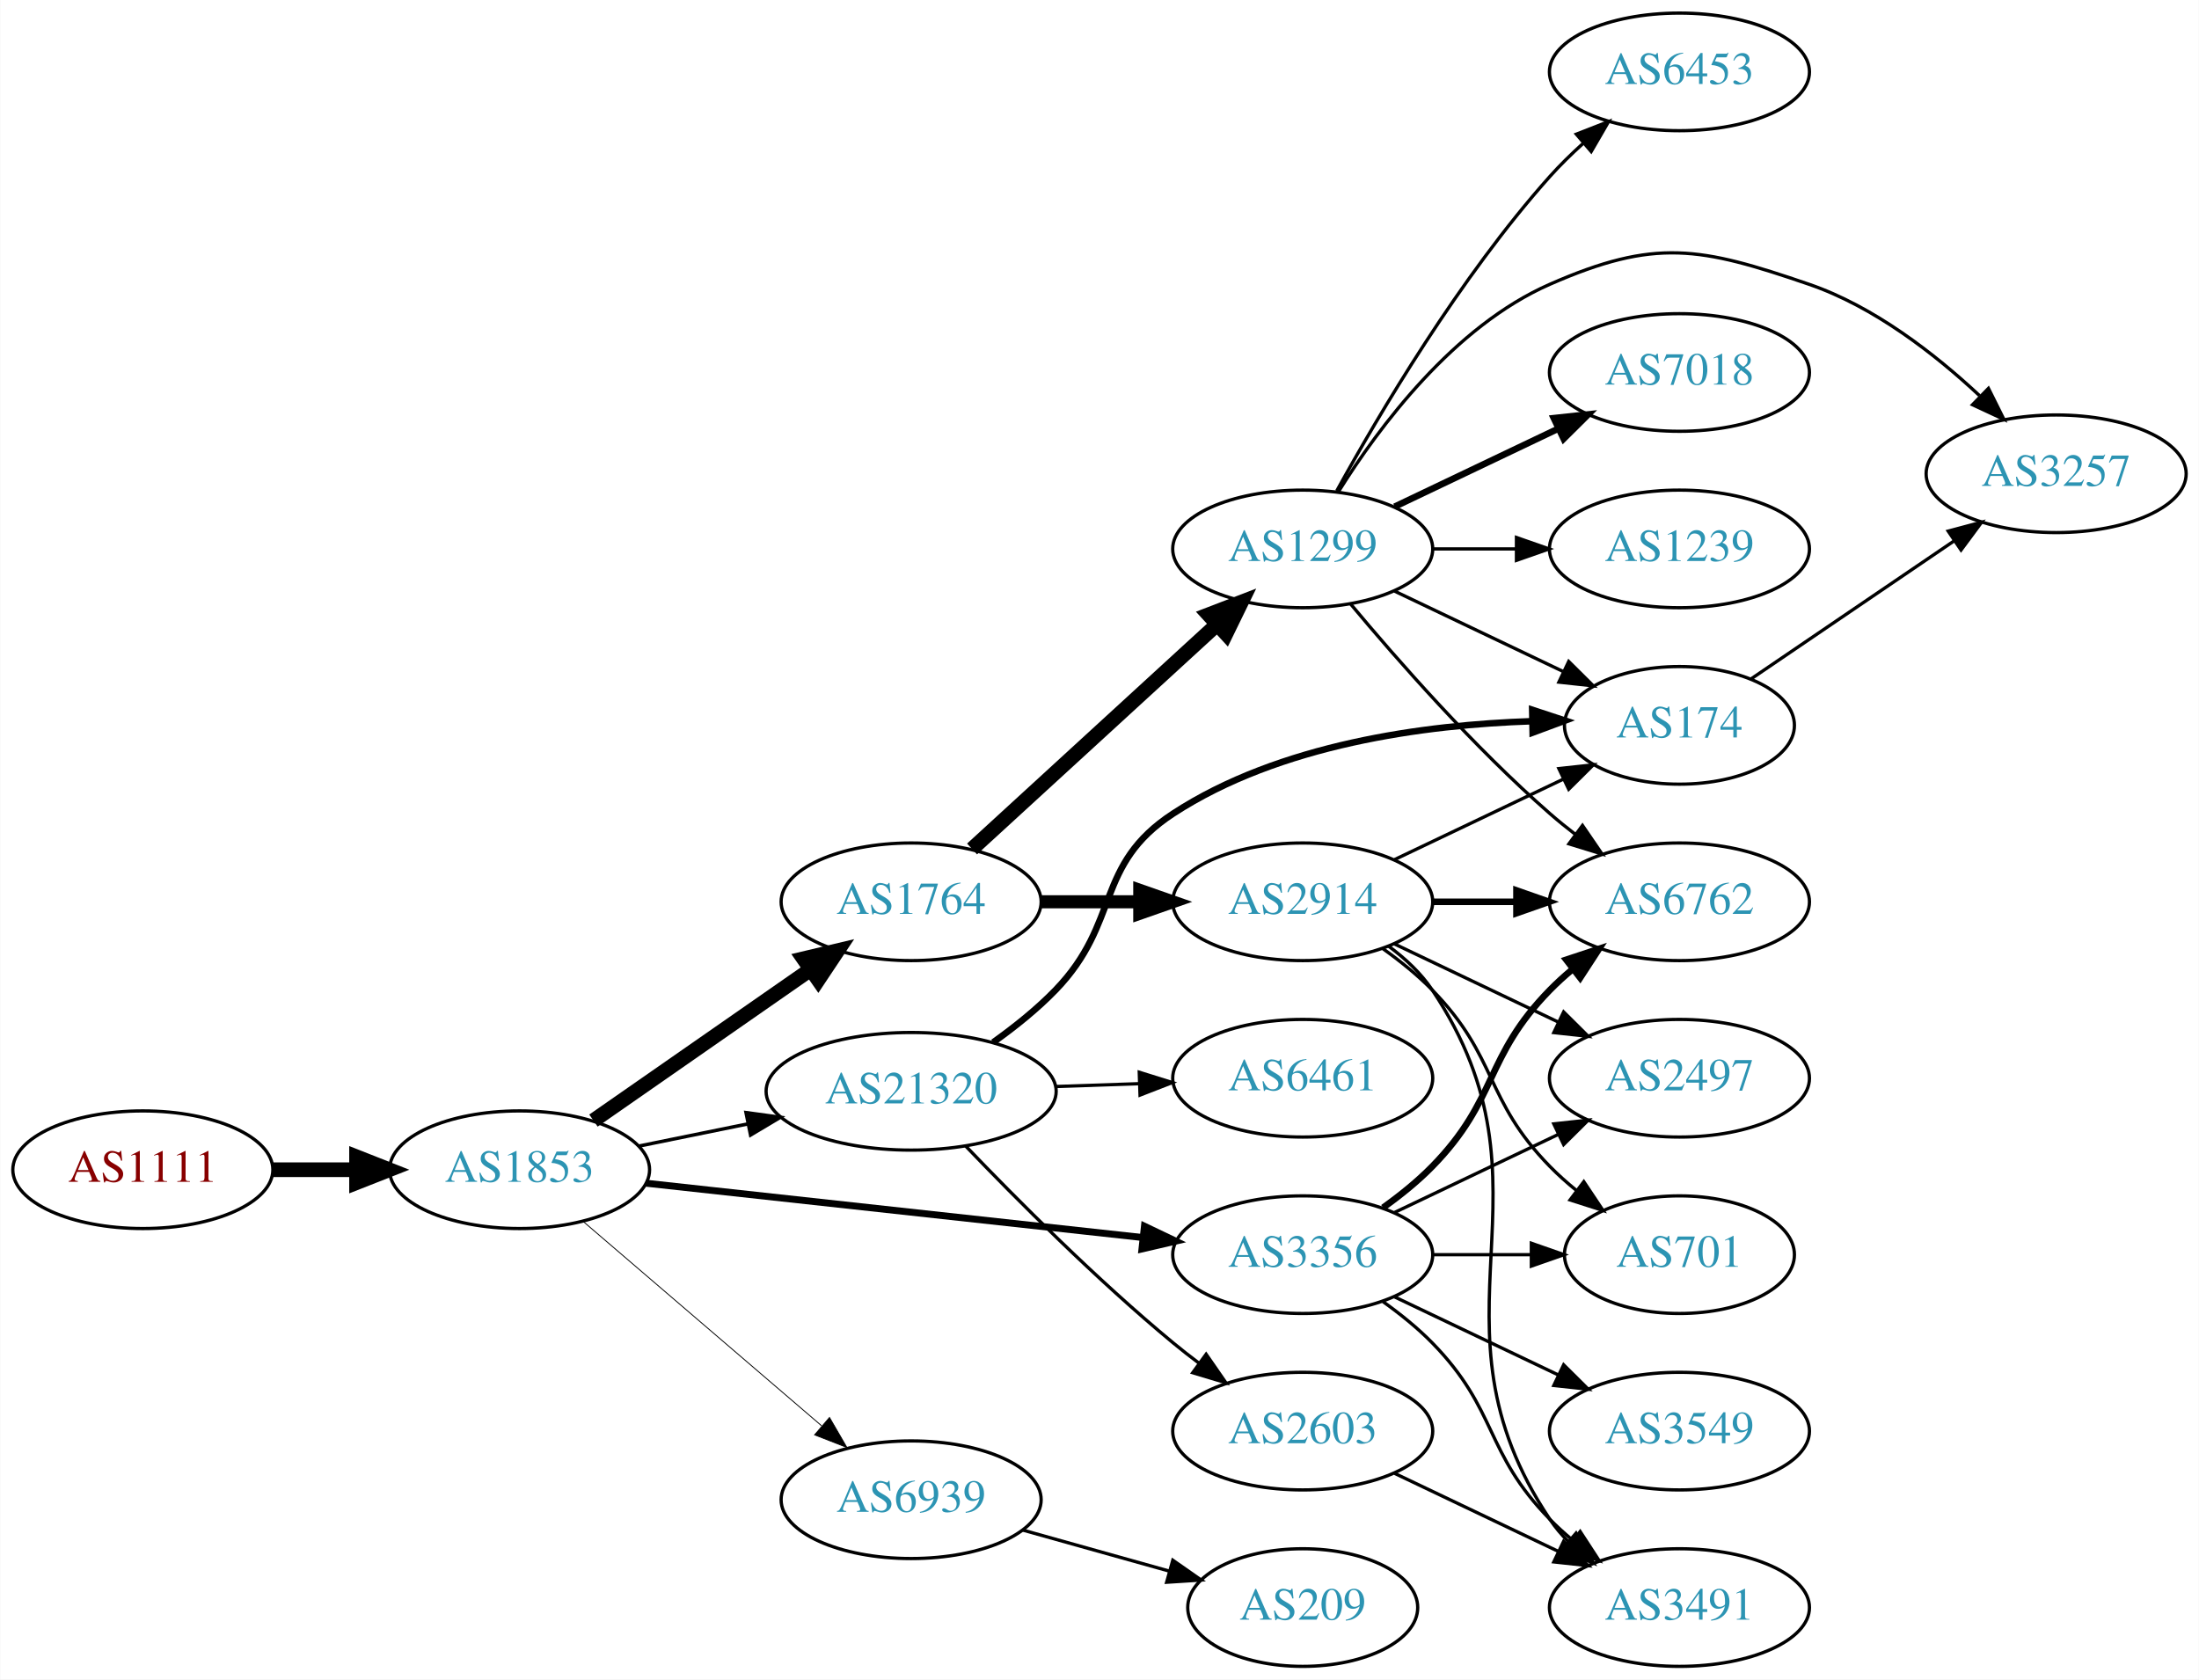
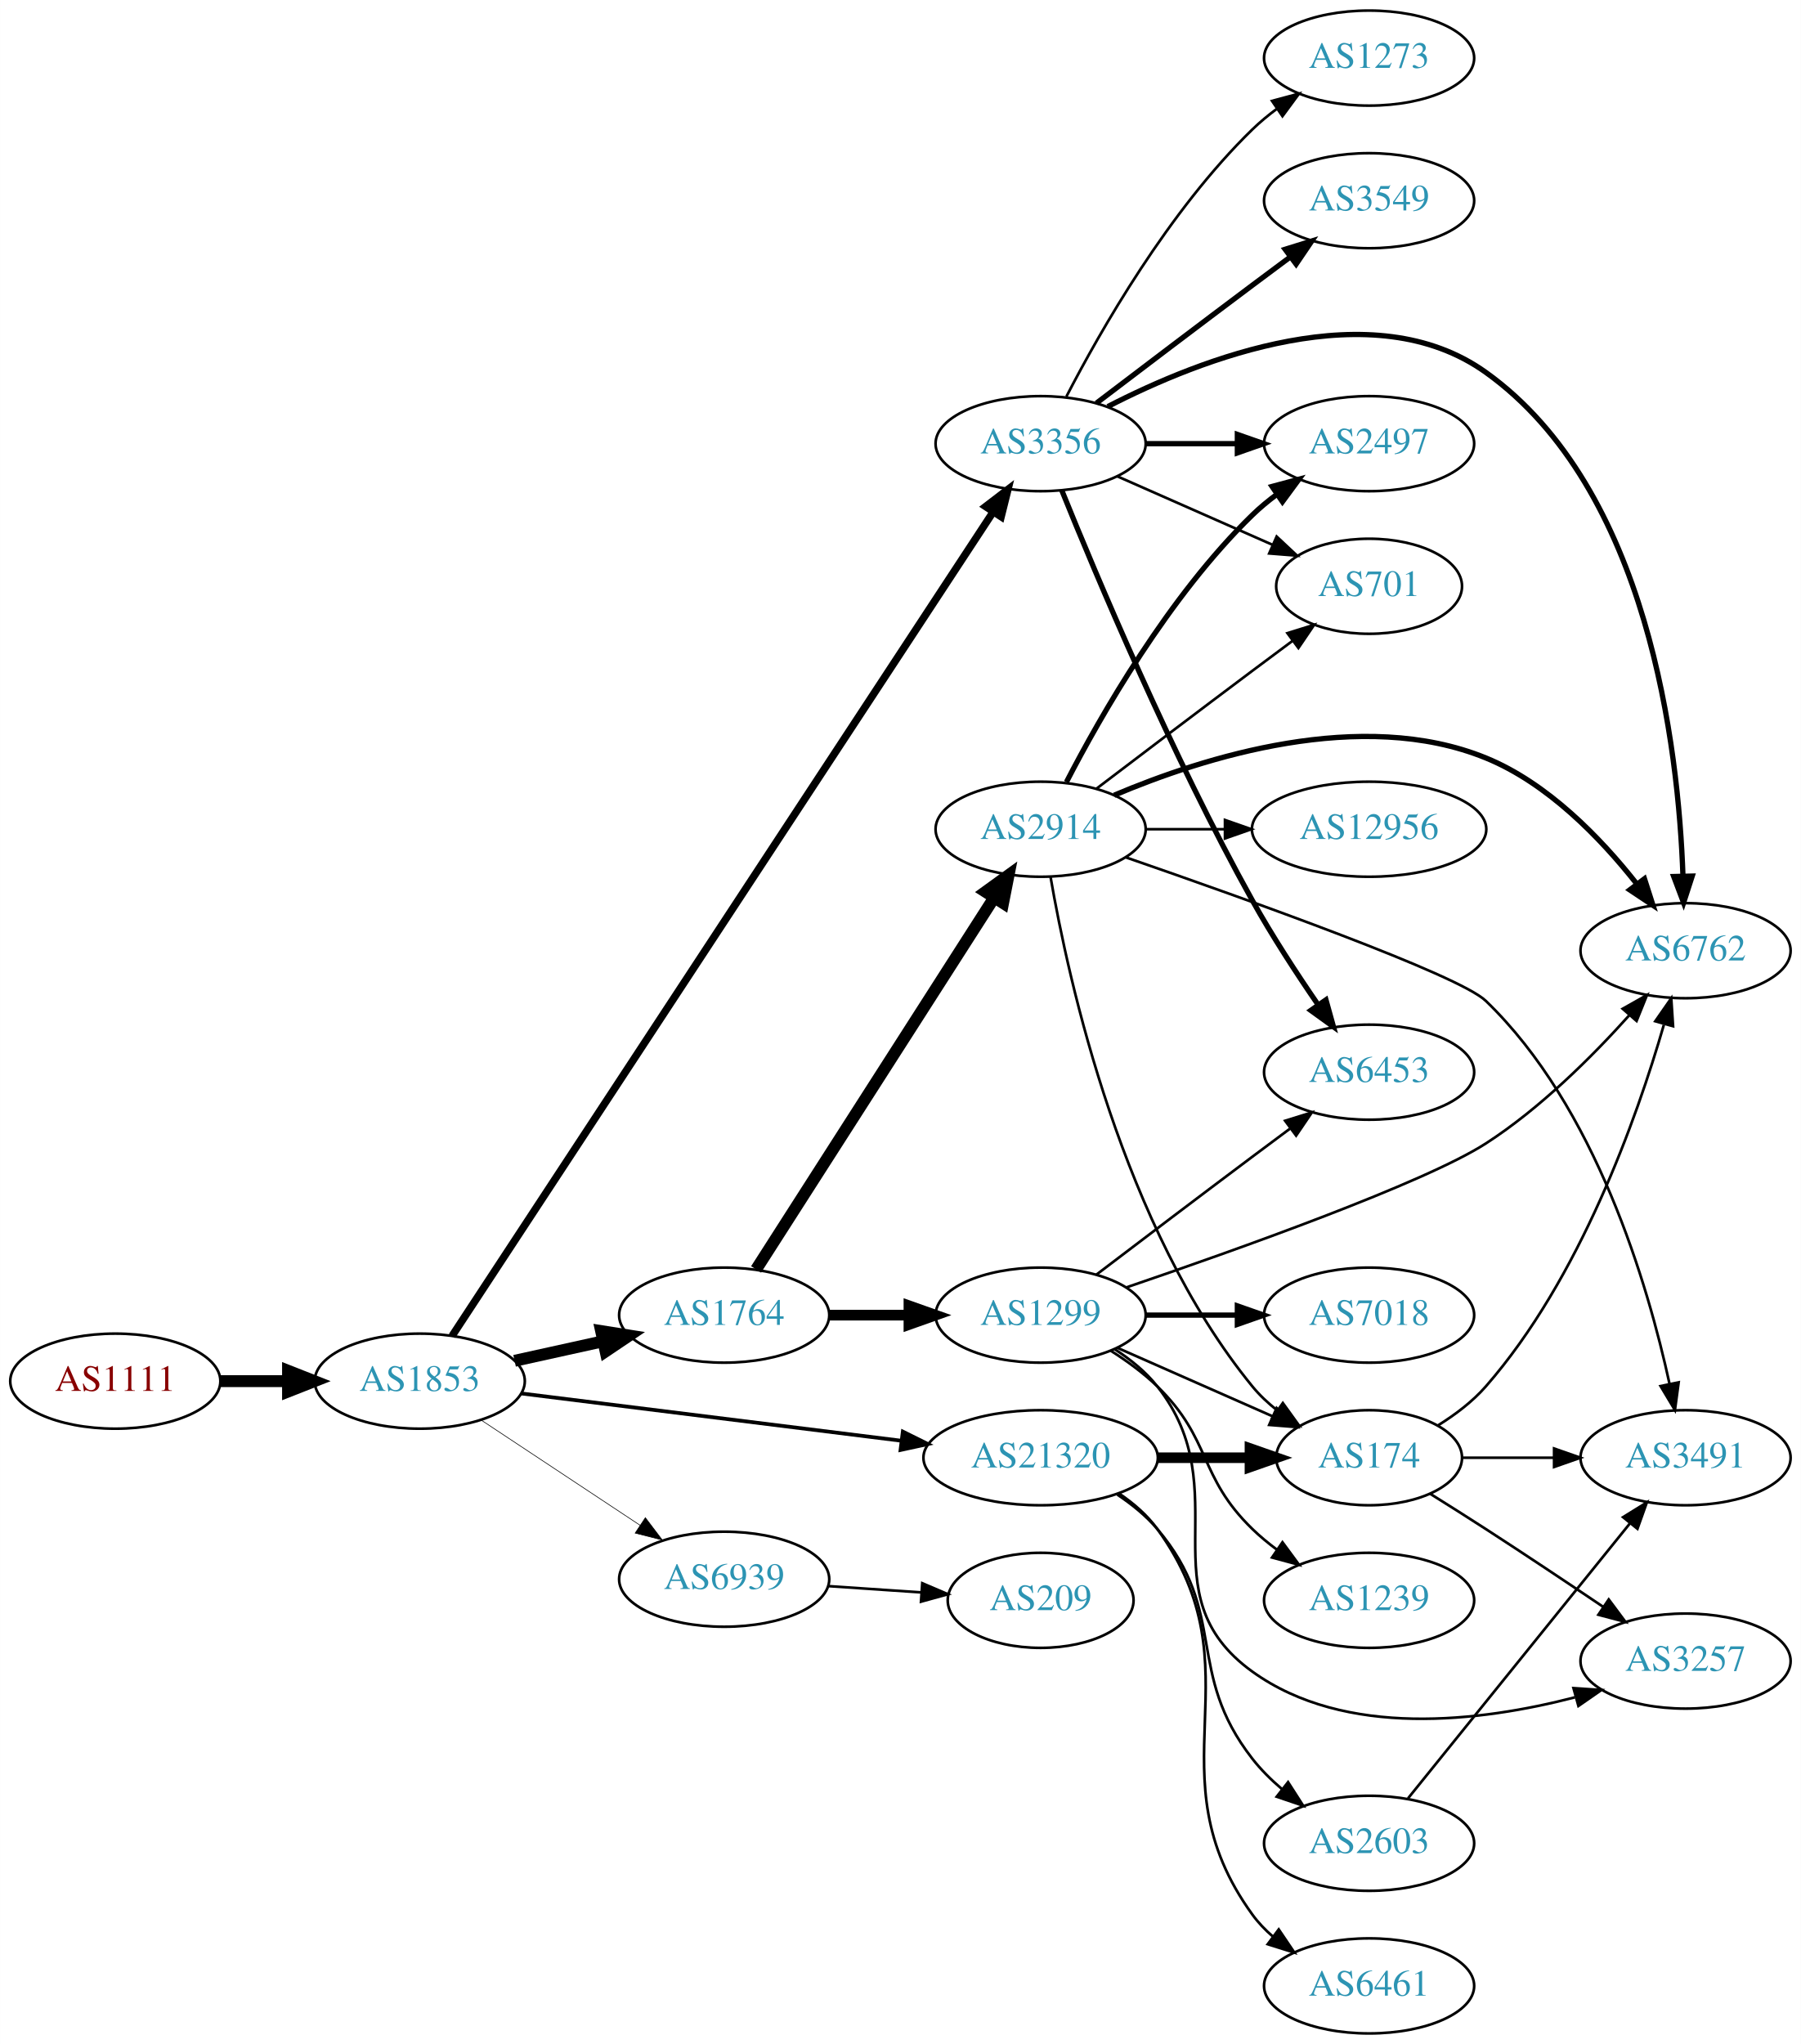
- <svg xmlns="http://www.w3.org/2000/svg" xmlns:xlink="http://www.w3.org/1999/xlink" width="673pt" height="514pt" viewBox="0.00 0.00 672.86 514.00">
-   <g id="graph0" class="graph" transform="scale(1 1) rotate(0) translate(4 510)">
-     <polygon fill="white" stroke="none" points="-4,4 -4,-510 668.857,-510 668.857,4 -4,4" />
+ <svg xmlns="http://www.w3.org/2000/svg" xmlns:xlink="http://www.w3.org/1999/xlink" width="682pt" height="774pt" viewBox="0.00 0.00 681.96 774.00">
+   <g id="graph0" class="graph" transform="scale(1 1) rotate(0) translate(4 770)">
+     <polygon fill="white" stroke="none" points="-4,4 -4,-770 677.956,-770 677.956,4 -4,4" />
    <g id="node1" class="node">
      <g id="a_node1">
        <a xlink:href="/asn/1111" xlink:title="AS1111 ~ University of Klagenfurt [AT]">
-           <ellipse fill="#ffffff" stroke="black" cx="39.647" cy="-152" rx="39.794" ry="18" />
-           <text text-anchor="middle" x="39.647" y="-148.3" font-family="Times,serif" font-size="14.00" fill="#880000">AS1111</text>
+           <ellipse fill="#ffffff" stroke="black" cx="39.647" cy="-247" rx="39.794" ry="18" />
+           <text text-anchor="middle" x="39.647" y="-243.3" font-family="Times,serif" font-size="14.00" fill="#880000">AS1111</text>
        </a>
      </g>
    </g>
    <g id="node2" class="node">
      <g id="a_node2">
        <a xlink:href="/asn/1853" xlink:title="AS1853 ~ ACOnet Backbone [AT]">
-           <ellipse fill="#ffffff" stroke="black" cx="154.939" cy="-152" rx="39.794" ry="18" />
-           <text text-anchor="middle" x="154.939" y="-148.3" font-family="Times,serif" font-size="14.00" fill="#2c94b3">AS1853</text>
+           <ellipse fill="#ffffff" stroke="black" cx="154.939" cy="-247" rx="39.794" ry="18" />
+           <text text-anchor="middle" x="154.939" y="-243.3" font-family="Times,serif" font-size="14.00" fill="#2c94b3">AS1853</text>
        </a>
      </g>
    </g>
    <g id="edge1" class="edge">
-       <path fill="none" stroke="black" stroke-width="4.5" d="M79.319,-152C87.522,-152 96.286,-152 104.818,-152" />
-       <polygon fill="black" stroke="black" stroke-width="4.5" points="105.057,-155.938 115.057,-152 105.057,-148.063 105.057,-155.938" />
+       <path fill="none" stroke="black" stroke-width="4.5" d="M79.319,-247C87.522,-247 96.286,-247 104.818,-247" />
+       <polygon fill="black" stroke="black" stroke-width="4.5" points="105.057,-250.938 115.057,-247 105.057,-243.063 105.057,-250.938" />
    </g>
    <g id="node3" class="node">
      <g id="a_node3">
-         <a xlink:href="/asn/1764" xlink:title="AS1764 ~ NEXTLAYER-AS [AT]">
-           <ellipse fill="#ffffff" stroke="black" cx="274.782" cy="-234" rx="39.794" ry="18" />
-           <text text-anchor="middle" x="274.782" y="-230.3" font-family="Times,serif" font-size="14.00" fill="#2c94b3">AS1764</text>
+         <a xlink:href="/asn/3356" xlink:title="AS3356 ~ Level 3 Parent, LLC [US]">
+           <ellipse fill="#ffffff" stroke="black" cx="390.075" cy="-602" rx="39.794" ry="18" />
+           <text text-anchor="middle" x="390.075" y="-598.3" font-family="Times,serif" font-size="14.00" fill="#2c94b3">AS3356</text>
        </a>
      </g>
    </g>
    <g id="edge2" class="edge">
-       <path fill="none" stroke="black" stroke-width="4.5" d="M177.554,-167.04C196.158,-179.986 223.193,-198.798 243.874,-213.189" />
-       <polygon fill="black" stroke="black" stroke-width="4.5" points="241.848,-216.576 252.305,-219.055 246.346,-210.112 241.848,-216.576" />
+       <path fill="none" stroke="black" stroke-width="2.842" d="M167.184,-264.122C204.876,-321.517 326.909,-507.339 372.067,-576.102" />
+       <polygon fill="black" stroke="black" stroke-width="2.842" points="369.255,-578.196 377.67,-584.634 375.106,-574.354 369.255,-578.196" />
    </g>
    <g id="node4" class="node">
      <g id="a_node4">
        <a xlink:href="/asn/21320" xlink:title="AS21320 ~ GEANT Vereniging [EU]">
-           <ellipse fill="#ffffff" stroke="black" cx="274.782" cy="-176" rx="44.393" ry="18" />
-           <text text-anchor="middle" x="274.782" y="-172.3" font-family="Times,serif" font-size="14.00" fill="#2c94b3">AS21320</text>
+           <ellipse fill="#ffffff" stroke="black" cx="390.075" cy="-218" rx="44.393" ry="18" />
+           <text text-anchor="middle" x="390.075" y="-214.3" font-family="Times,serif" font-size="14.00" fill="#2c94b3">AS21320</text>
        </a>
      </g>
    </g>
    <g id="edge3" class="edge">
-       <path fill="none" stroke="black" stroke-width="1.059" d="M191.296,-159.201C201.781,-161.336 213.458,-163.714 224.65,-165.994" />
-       <polygon fill="black" stroke="black" stroke-width="1.059" points="224.247,-169.483 234.744,-168.049 225.644,-162.624 224.247,-169.483" />
+       <path fill="none" stroke="black" stroke-width="1.421" d="M193.397,-242.341C232.363,-237.494 293.659,-229.869 337.257,-224.446" />
+       <polygon fill="black" stroke="black" stroke-width="1.421" points="337.889,-227.894 347.38,-223.186 337.025,-220.948 337.889,-227.894" />
    </g>
    <g id="node5" class="node">
      <g id="a_node5">
-         <a xlink:href="/asn/3356" xlink:title="AS3356 ~ Level 3 Parent, LLC [US]">
-           <ellipse fill="#ffffff" stroke="black" cx="394.625" cy="-126" rx="39.794" ry="18" />
-           <text text-anchor="middle" x="394.625" y="-122.3" font-family="Times,serif" font-size="14.00" fill="#2c94b3">AS3356</text>
+         <a xlink:href="/asn/1764" xlink:title="AS1764 ~ NEXTLAYER-AS [AT]">
+           <ellipse fill="#ffffff" stroke="black" cx="270.232" cy="-272" rx="39.794" ry="18" />
+           <text text-anchor="middle" x="270.232" y="-268.3" font-family="Times,serif" font-size="14.00" fill="#2c94b3">AS1764</text>
        </a>
      </g>
    </g>
    <g id="edge4" class="edge">
-       <path fill="none" stroke="black" stroke-width="2.118" d="M193.601,-147.88C234.77,-143.377 300.834,-136.15 345.675,-131.245" />
-       <polygon fill="black" stroke="black" stroke-width="2.118" points="346.186,-134.71 355.746,-130.143 345.425,-127.752 346.186,-134.71" />
+       <path fill="none" stroke="black" stroke-width="4.5" d="M190.856,-254.705C201.408,-257.033 213.147,-259.624 224.26,-262.076" />
+       <polygon fill="black" stroke="black" stroke-width="4.5" points="223.623,-265.968 234.237,-264.278 225.32,-258.278 223.623,-265.968" />
    </g>
    <g id="node6" class="node">
      <g id="a_node6">
        <a xlink:href="/asn/6939" xlink:title="AS6939 ~ Hurricane Electric LLC [US]">
-           <ellipse fill="#ffffff" stroke="black" cx="274.782" cy="-51" rx="39.794" ry="18" />
-           <text text-anchor="middle" x="274.782" y="-47.3" font-family="Times,serif" font-size="14.00" fill="#2c94b3">AS6939</text>
+           <ellipse fill="#ffffff" stroke="black" cx="270.232" cy="-172" rx="39.794" ry="18" />
+           <text text-anchor="middle" x="270.232" y="-168.3" font-family="Times,serif" font-size="14.00" fill="#2c94b3">AS6939</text>
        </a>
      </g>
    </g>
    <g id="edge5" class="edge">
-       <path fill="none" stroke="black" stroke-width="0.265" d="M174.352,-136.219C193.954,-119.418 225.149,-92.682 247.368,-73.639" />
-       <polygon fill="black" stroke="black" stroke-width="0.265" points="249.794,-76.169 255.11,-67.004 245.239,-70.854 249.794,-76.169" />
+       <path fill="none" stroke="black" stroke-width="0.237" d="M178.052,-232.361C195.252,-220.975 219.32,-205.042 238.41,-192.405" />
+       <polygon fill="black" stroke="black" stroke-width="0.237" points="240.382,-195.297 246.788,-186.858 236.518,-189.46 240.382,-195.297" />
+     </g>
+     <g id="node13" class="node">
+       <g id="a_node13">
+         <a xlink:href="/asn/6762" xlink:title="AS6762 ~ TELECOM ITALIA SPARKLE S.p.A. [IT]">
+           <ellipse fill="#ffffff" stroke="black" cx="634.31" cy="-410" rx="39.794" ry="18" />
+           <text text-anchor="middle" x="634.31" y="-406.3" font-family="Times,serif" font-size="14.00" fill="#2c94b3">AS6762</text>
+         </a>
+       </g>
+     </g>
+     <g id="edge20" class="edge">
+       <path fill="none" stroke="black" stroke-width="2" d="M415.502,-616.04C450.56,-634.125 515.645,-659.786 558.663,-629 620.312,-584.881 631.633,-486.79 633.326,-438.282" />
+       <polygon fill="black" stroke="black" stroke-width="2" points="636.828,-438.251 633.563,-428.172 629.83,-438.087 636.828,-438.251" />
+     </g>
+     <g id="node16" class="node">
+       <g id="a_node16">
+         <a xlink:href="/asn/6453" xlink:title="AS6453 ~ TATA COMMUNICATIONS (AMERICA) INC [US]">
+           <ellipse fill="#ffffff" stroke="black" cx="514.467" cy="-364" rx="39.794" ry="18" />
+           <text text-anchor="middle" x="514.467" y="-360.3" font-family="Times,serif" font-size="14.00" fill="#2c94b3">AS6453</text>
+         </a>
+       </g>
+     </g>
+     <g id="edge18" class="edge">
+       <path fill="none" stroke="black" stroke-width="2" d="M398.066,-584.367C410.907,-552.572 439.746,-483.838 470.271,-429 477.728,-415.604 487.032,-401.35 495.094,-389.615" />
+       <polygon fill="black" stroke="black" stroke-width="2" points="498.121,-391.394 500.965,-381.188 492.377,-387.392 498.121,-391.394" />
+     </g>
+     <g id="node17" class="node">
+       <g id="a_node17">
+         <a xlink:href="/asn/3549" xlink:title="AS3549 ~ Level 3 Parent, LLC [US]">
+           <ellipse fill="#ffffff" stroke="black" cx="514.467" cy="-694" rx="39.794" ry="18" />
+           <text text-anchor="middle" x="514.467" y="-690.3" font-family="Times,serif" font-size="14.00" fill="#2c94b3">AS3549</text>
+         </a>
+       </g>
+     </g>
+     <g id="edge17" class="edge">
+       <path fill="none" stroke="black" stroke-width="2" d="M411.211,-617.35C427.191,-629.508 450.115,-646.9 470.271,-662 474.846,-665.427 479.704,-669.047 484.449,-672.57" />
+       <polygon fill="black" stroke="black" stroke-width="2" points="482.662,-675.602 492.78,-678.745 486.83,-669.978 482.662,-675.602" />
+     </g>
+     <g id="node18" class="node">
+       <g id="a_node18">
+         <a xlink:href="/asn/2497" xlink:title="AS2497 ~ Internet Initiative Japan Inc. [JP]">
+           <ellipse fill="#ffffff" stroke="black" cx="514.467" cy="-602" rx="39.794" ry="18" />
+           <text text-anchor="middle" x="514.467" y="-598.3" font-family="Times,serif" font-size="14.00" fill="#2c94b3">AS2497</text>
+         </a>
+       </g>
+     </g>
+     <g id="edge19" class="edge">
+       <path fill="none" stroke="black" stroke-width="2" d="M429.801,-602C440.739,-602 452.79,-602 464.256,-602" />
+       <polygon fill="black" stroke="black" stroke-width="2" points="464.573,-605.5 474.573,-602 464.573,-598.5 464.573,-605.5" />
+     </g>
+     <g id="node19" class="node">
+       <g id="a_node19">
+         <a xlink:href="/asn/1273" xlink:title="AS1273 ~ Vodafone Group PLC [EU]">
+           <ellipse fill="#ffffff" stroke="black" cx="514.467" cy="-748" rx="39.794" ry="18" />
+           <text text-anchor="middle" x="514.467" y="-744.3" font-family="Times,serif" font-size="14.00" fill="#2c94b3">AS1273</text>
+         </a>
+       </g>
+     </g>
+     <g id="edge21" class="edge">
+       <path fill="none" stroke="black" d="M399.829,-619.836C412.679,-644.708 438.593,-690.214 470.271,-721 473.115,-723.764 476.288,-726.388 479.588,-728.837" />
+       <polygon fill="black" stroke="black" points="477.704,-731.788 487.935,-734.541 481.653,-726.009 477.704,-731.788" />
+     </g>
+     <g id="node20" class="node">
+       <g id="a_node20">
+         <a xlink:href="/asn/701" xlink:title="AS701 ~ UUNET [US]">
+           <ellipse fill="#ffffff" stroke="black" cx="514.467" cy="-548" rx="35.194" ry="18" />
+           <text text-anchor="middle" x="514.467" y="-544.3" font-family="Times,serif" font-size="14.00" fill="#2c94b3">AS701</text>
+         </a>
+       </g>
+     </g>
+     <g id="edge22" class="edge">
+       <path fill="none" stroke="black" d="M419.154,-589.611C436.583,-581.922 459.14,-571.969 477.824,-563.726" />
+       <polygon fill="black" stroke="black" points="479.457,-566.831 487.193,-559.592 476.631,-560.427 479.457,-566.831" />
    </g>
    <g id="node7" class="node">
      <g id="a_node7">
-         <a xlink:href="/asn/1299" xlink:title="AS1299 ~ Telia Carrier [EU]">
-           <ellipse fill="#ffffff" stroke="black" cx="394.625" cy="-342" rx="39.794" ry="18" />
-           <text text-anchor="middle" x="394.625" y="-338.3" font-family="Times,serif" font-size="14.00" fill="#2c94b3">AS1299</text>
+         <a xlink:href="/asn/6461" xlink:title="AS6461 ~ Zayo Bandwidth [US]">
+           <ellipse fill="#ffffff" stroke="black" cx="514.467" cy="-18" rx="39.794" ry="18" />
+           <text text-anchor="middle" x="514.467" y="-14.3" font-family="Times,serif" font-size="14.00" fill="#2c94b3">AS6461</text>
        </a>
      </g>
    </g>
    <g id="edge6" class="edge">
-       <path fill="none" stroke="black" stroke-width="4.5" d="M293.424,-250.169C313.297,-268.382 345.759,-298.133 368.328,-318.817" />
-       <polygon fill="black" stroke="black" stroke-width="4.5" points="365.829,-321.867 375.862,-325.721 371.15,-316.061 365.829,-321.867" />
+       <path fill="none" stroke="black" d="M419.708,-204.5C425.202,-200.792 430.432,-196.3 434.271,-191 473.48,-136.878 431.062,-99.122 470.271,-45 472.476,-41.956 475.14,-39.179 478.049,-36.663" />
+       <polygon fill="black" stroke="black" points="480.244,-39.392 486.175,-30.614 476.064,-33.778 480.244,-39.392" />
    </g>
    <g id="node8" class="node">
      <g id="a_node8">
-         <a xlink:href="/asn/2914" xlink:title="AS2914 ~ NTT America, Inc. [US]">
-           <ellipse fill="#ffffff" stroke="black" cx="394.625" cy="-234" rx="39.794" ry="18" />
-           <text text-anchor="middle" x="394.625" y="-230.3" font-family="Times,serif" font-size="14.00" fill="#2c94b3">AS2914</text>
+         <a xlink:href="/asn/2603" xlink:title="AS2603 ~ NORDUnet [NO]">
+           <ellipse fill="#ffffff" stroke="black" cx="514.467" cy="-72" rx="39.794" ry="18" />
+           <text text-anchor="middle" x="514.467" y="-68.3" font-family="Times,serif" font-size="14.00" fill="#2c94b3">AS2603</text>
        </a>
      </g>
    </g>
    <g id="edge7" class="edge">
-       <path fill="none" stroke="black" stroke-width="4" d="M314.695,-234C324.248,-234 334.598,-234 344.56,-234" />
-       <polygon fill="black" stroke="black" stroke-width="4" points="344.753,-237.5 354.753,-234 344.753,-230.5 344.753,-237.5" />
+       <path fill="none" stroke="black" d="M419.12,-204.039C424.651,-200.36 430.044,-195.996 434.271,-191 461.301,-159.055 444.523,-136.987 470.271,-104 473.49,-99.875 477.371,-96.023 481.47,-92.521" />
+       <polygon fill="black" stroke="black" points="483.781,-95.156 489.502,-86.239 479.469,-89.642 483.781,-95.156" />
    </g>
    <g id="node9" class="node">
      <g id="a_node9">
        <a xlink:href="/asn/174" xlink:title="AS174 ~ Cogent Communications [US]">
-           <ellipse fill="#ffffff" stroke="black" cx="509.918" cy="-288" rx="35.194" ry="18" />
-           <text text-anchor="middle" x="509.918" y="-284.3" font-family="Times,serif" font-size="14.00" fill="#2c94b3">AS174</text>
-         </a>
-       </g>
-     </g>
-     <g id="edge16" class="edge">
-       <path fill="none" stroke="black" stroke-width="2" d="M299.883,-190.981C306.466,-195.669 313.334,-201.158 318.978,-207 339.02,-227.745 330.823,-245.236 354.978,-261 387.579,-282.276 431.99,-288.185 464.733,-289.268" />
-       <polygon fill="black" stroke="black" stroke-width="2" points="464.859,-292.771 474.924,-289.464 464.993,-285.772 464.859,-292.771" />
-     </g>
-     <g id="node15" class="node">
-       <g id="a_node15">
-         <a xlink:href="/asn/2603" xlink:title="AS2603 ~ NORDUnet [NO]">
-           <ellipse fill="#ffffff" stroke="black" cx="394.625" cy="-72" rx="39.794" ry="18" />
-           <text text-anchor="middle" x="394.625" y="-68.3" font-family="Times,serif" font-size="14.00" fill="#2c94b3">AS2603</text>
-         </a>
-       </g>
-     </g>
-     <g id="edge14" class="edge">
-       <path fill="none" stroke="black" d="M291.445,-159.272C306.928,-143.108 331.621,-118.3 354.978,-99 357.502,-96.915 360.18,-94.822 362.904,-92.775" />
-       <polygon fill="black" stroke="black" points="365.064,-95.532 371.099,-86.824 360.951,-89.868 365.064,-95.532" />
-     </g>
-     <g id="node16" class="node">
-       <g id="a_node16">
-         <a xlink:href="/asn/6461" xlink:title="AS6461 ~ Zayo Bandwidth [US]">
-           <ellipse fill="#ffffff" stroke="black" cx="394.625" cy="-180" rx="39.794" ry="18" />
-           <text text-anchor="middle" x="394.625" y="-176.3" font-family="Times,serif" font-size="14.00" fill="#2c94b3">AS6461</text>
-         </a>
-       </g>
-     </g>
-     <g id="edge15" class="edge">
-       <path fill="none" stroke="black" d="M318.993,-177.467C327.306,-177.749 336.068,-178.046 344.551,-178.334" />
-       <polygon fill="black" stroke="black" points="344.596,-181.838 354.709,-178.679 344.834,-174.842 344.596,-181.838" />
-     </g>
-     <g id="node13" class="node">
-       <g id="a_node13">
-         <a xlink:href="/asn/6762" xlink:title="AS6762 ~ TELECOM ITALIA SPARKLE S.p.A. [IT]">
-           <ellipse fill="#ffffff" stroke="black" cx="509.918" cy="-234" rx="39.794" ry="18" />
-           <text text-anchor="middle" x="509.918" y="-230.3" font-family="Times,serif" font-size="14.00" fill="#2c94b3">AS6762</text>
-         </a>
-       </g>
-     </g>
-     <g id="edge23" class="edge">
-       <path fill="none" stroke="black" stroke-width="2" d="M419.219,-140.389C424.475,-144.148 429.806,-148.437 434.271,-153 454.443,-173.617 450.099,-186.383 470.271,-207 472.364,-209.139 474.647,-211.218 477.024,-213.21" />
-       <polygon fill="black" stroke="black" stroke-width="2" points="475.267,-216.275 485.323,-219.611 479.542,-210.732 475.267,-216.275" />
-     </g>
-     <g id="node17" class="node">
-       <g id="a_node17">
-         <a xlink:href="/asn/3491" xlink:title="AS3491 ~ PCCW Global, Inc. [US]">
-           <ellipse fill="#ffffff" stroke="black" cx="509.918" cy="-18" rx="39.794" ry="18" />
-           <text text-anchor="middle" x="509.918" y="-14.3" font-family="Times,serif" font-size="14.00" fill="#2c94b3">AS3491</text>
-         </a>
-       </g>
-     </g>
-     <g id="edge27" class="edge">
-       <path fill="none" stroke="black" d="M419.219,-111.611C424.475,-107.852 429.806,-103.563 434.271,-99 454.443,-78.383 450.099,-65.617 470.271,-45 472.364,-42.861 474.647,-40.782 477.024,-38.79" />
-       <polygon fill="black" stroke="black" points="479.542,-41.268 485.323,-32.389 475.267,-35.725 479.542,-41.268" />
-     </g>
-     <g id="node18" class="node">
-       <g id="a_node18">
-         <a xlink:href="/asn/701" xlink:title="AS701 ~ UUNET [US]">
-           <ellipse fill="#ffffff" stroke="black" cx="509.918" cy="-126" rx="35.194" ry="18" />
-           <text text-anchor="middle" x="509.918" y="-122.3" font-family="Times,serif" font-size="14.00" fill="#2c94b3">AS701</text>
-         </a>
-       </g>
-     </g>
-     <g id="edge25" class="edge">
-       <path fill="none" stroke="black" d="M434.297,-126C444.002,-126 454.493,-126 464.456,-126" />
-       <polygon fill="black" stroke="black" points="464.592,-129.5 474.592,-126 464.592,-122.5 464.592,-129.5" />
-     </g>
-     <g id="node19" class="node">
-       <g id="a_node19">
-         <a xlink:href="/asn/2497" xlink:title="AS2497 ~ Internet Initiative Japan Inc. [JP]">
-           <ellipse fill="#ffffff" stroke="black" cx="509.918" cy="-180" rx="39.794" ry="18" />
-           <text text-anchor="middle" x="509.918" y="-176.3" font-family="Times,serif" font-size="14.00" fill="#2c94b3">AS2497</text>
-         </a>
-       </g>
-     </g>
-     <g id="edge26" class="edge">
-       <path fill="none" stroke="black" d="M422.761,-138.934C437.755,-146.081 456.576,-155.052 472.799,-162.785" />
-       <polygon fill="black" stroke="black" points="471.469,-166.028 482.002,-167.171 474.481,-159.709 471.469,-166.028" />
-     </g>
-     <g id="node20" class="node">
-       <g id="a_node20">
-         <a xlink:href="/asn/3549" xlink:title="AS3549 ~ Level 3 Parent, LLC [US]">
-           <ellipse fill="#ffffff" stroke="black" cx="509.918" cy="-72" rx="39.794" ry="18" />
-           <text text-anchor="middle" x="509.918" y="-68.3" font-family="Times,serif" font-size="14.00" fill="#2c94b3">AS3549</text>
-         </a>
-       </g>
-     </g>
-     <g id="edge24" class="edge">
-       <path fill="none" stroke="black" d="M422.761,-113.066C437.755,-105.919 456.576,-96.948 472.799,-89.215" />
-       <polygon fill="black" stroke="black" points="474.481,-92.291 482.002,-84.829 471.469,-85.972 474.481,-92.291" />
-     </g>
-     <g id="node21" class="node">
-       <g id="a_node21">
-         <a xlink:href="/asn/209" xlink:title="AS209 ~ CenturyLink Communications, LLC [US]">
-           <ellipse fill="#ffffff" stroke="black" cx="394.625" cy="-18" rx="35.194" ry="18" />
-           <text text-anchor="middle" x="394.625" y="-14.3" font-family="Times,serif" font-size="14.00" fill="#2c94b3">AS209</text>
-         </a>
-       </g>
-     </g>
-     <g id="edge28" class="edge">
-       <path fill="none" stroke="black" d="M308.921,-41.72C322.86,-37.817 339.196,-33.242 353.783,-29.157" />
-       <polygon fill="black" stroke="black" points="354.866,-32.488 363.552,-26.421 352.979,-25.748 354.866,-32.488" />
+           <ellipse fill="#ffffff" stroke="black" cx="514.467" cy="-218" rx="35.194" ry="18" />
+           <text text-anchor="middle" x="514.467" y="-214.3" font-family="Times,serif" font-size="14.00" fill="#2c94b3">AS174</text>
+         </a>
+       </g>
    </g>
    <g id="edge8" class="edge">
-       <path fill="none" stroke="black" d="M422.761,-329.066C438.193,-321.71 457.678,-312.423 474.213,-304.541" />
-       <polygon fill="black" stroke="black" points="476.034,-307.551 483.555,-300.089 473.022,-301.232 476.034,-307.551" />
+       <path fill="none" stroke="black" stroke-width="4" d="M434.57,-218C445.828,-218 457.96,-218 469.254,-218" />
+       <polygon fill="black" stroke="black" stroke-width="4" points="469.341,-221.5 479.341,-218 469.341,-214.5 469.341,-221.5" />
    </g>
    <g id="node10" class="node">
      <g id="a_node10">
-         <a xlink:href="/asn/7018" xlink:title="AS7018 ~ AT&amp;T Services, Inc. [US]">
-           <ellipse fill="#ffffff" stroke="black" cx="509.918" cy="-396" rx="39.794" ry="18" />
-           <text text-anchor="middle" x="509.918" y="-392.3" font-family="Times,serif" font-size="14.00" fill="#2c94b3">AS7018</text>
+         <a xlink:href="/asn/1299" xlink:title="AS1299 ~ Telia Carrier [EU]">
+           <ellipse fill="#ffffff" stroke="black" cx="390.075" cy="-272" rx="39.794" ry="18" />
+           <text text-anchor="middle" x="390.075" y="-268.3" font-family="Times,serif" font-size="14.00" fill="#2c94b3">AS1299</text>
        </a>
      </g>
    </g>
    <g id="edge9" class="edge">
-       <path fill="none" stroke="black" stroke-width="2" d="M422.761,-354.934C437.755,-362.081 456.576,-371.052 472.799,-378.785" />
-       <polygon fill="black" stroke="black" stroke-width="2" points="471.469,-382.028 482.002,-383.171 474.481,-375.709 471.469,-382.028" />
+       <path fill="none" stroke="black" stroke-width="4.05" d="M310.145,-272C319.698,-272 330.048,-272 340.011,-272" />
+       <polygon fill="black" stroke="black" stroke-width="4.05" points="340.203,-275.544 350.203,-272 340.203,-268.456 340.203,-275.544" />
    </g>
    <g id="node11" class="node">
      <g id="a_node11">
+         <a xlink:href="/asn/2914" xlink:title="AS2914 ~ NTT America, Inc. [US]">
+           <ellipse fill="#ffffff" stroke="black" cx="390.075" cy="-456" rx="39.794" ry="18" />
+           <text text-anchor="middle" x="390.075" y="-452.3" font-family="Times,serif" font-size="14.00" fill="#2c94b3">AS2914</text>
+         </a>
+       </g>
+     </g>
+     <g id="edge10" class="edge">
+       <path fill="none" stroke="black" stroke-width="4.5" d="M282.319,-289.31C303.112,-321.776 348.063,-391.963 372.479,-430.087" />
+       <polygon fill="black" stroke="black" stroke-width="4.5" points="369.223,-432.304 377.932,-438.602 375.855,-428.057 369.223,-432.304" />
+     </g>
+     <g id="node23" class="node">
+       <g id="a_node23">
+         <a xlink:href="/asn/209" xlink:title="AS209 ~ CenturyLink Communications, LLC [US]">
+           <ellipse fill="#ffffff" stroke="black" cx="390.075" cy="-164" rx="35.194" ry="18" />
+           <text text-anchor="middle" x="390.075" y="-160.3" font-family="Times,serif" font-size="14.00" fill="#2c94b3">AS209</text>
+         </a>
+       </g>
+     </g>
+     <g id="edge30" class="edge">
+       <path fill="none" stroke="black" d="M309.493,-169.403C320.824,-168.633 333.323,-167.785 344.991,-166.993" />
+       <polygon fill="black" stroke="black" points="345.241,-170.484 354.981,-166.315 344.767,-163.5 345.241,-170.484" />
+     </g>
+     <g id="node22" class="node">
+       <g id="a_node22">
+         <a xlink:href="/asn/3491" xlink:title="AS3491 ~ PCCW Global, Inc. [US]">
+           <ellipse fill="#ffffff" stroke="black" cx="634.31" cy="-218" rx="39.794" ry="18" />
+           <text text-anchor="middle" x="634.31" y="-214.3" font-family="Times,serif" font-size="14.00" fill="#2c94b3">AS3491</text>
+         </a>
+       </g>
+     </g>
+     <g id="edge29" class="edge">
+       <path fill="none" stroke="black" d="M529.216,-89.034C549.971,-114.749 589.417,-163.619 613.341,-193.26" />
+       <polygon fill="black" stroke="black" points="610.644,-195.491 619.649,-201.075 616.091,-191.095 610.644,-195.491" />
+     </g>
+     <g id="edge32" class="edge">
+       <path fill="none" stroke="black" d="M540.691,-230.332C547.139,-234.349 553.657,-239.275 558.663,-245 594.393,-285.861 615.88,-346.65 626.085,-381.906" />
+       <polygon fill="black" stroke="black" points="622.836,-383.285 628.893,-391.978 629.579,-381.405 622.836,-383.285" />
+     </g>
+     <g id="node14" class="node">
+       <g id="a_node14">
        <a xlink:href="/asn/3257" xlink:title="AS3257 ~ GTT [DE]">
-           <ellipse fill="#ffffff" stroke="black" cx="625.21" cy="-365" rx="39.794" ry="18" />
-           <text text-anchor="middle" x="625.21" y="-361.3" font-family="Times,serif" font-size="14.00" fill="#2c94b3">AS3257</text>
-         </a>
-       </g>
-     </g>
-     <g id="edge10" class="edge">
-       <path fill="none" stroke="black" d="M405.591,-359.562C417.894,-379.249 440.846,-410.103 470.271,-423 502.548,-437.148 516.227,-434.429 549.564,-423 569.42,-416.193 588.068,-401.71 601.758,-388.921" />
-       <polygon fill="black" stroke="black" points="604.495,-391.141 609.218,-381.657 599.612,-386.126 604.495,-391.141" />
+           <ellipse fill="#ffffff" stroke="black" cx="634.31" cy="-141" rx="39.794" ry="18" />
+           <text text-anchor="middle" x="634.31" y="-137.3" font-family="Times,serif" font-size="14.00" fill="#2c94b3">AS3257</text>
+         </a>
+       </g>
+     </g>
+     <g id="edge33" class="edge">
+       <path fill="none" stroke="black" d="M537.527,-204.398C544.333,-200.151 551.833,-195.421 558.663,-191 573.379,-181.475 589.561,-170.678 603.084,-161.56" />
+       <polygon fill="black" stroke="black" points="605.22,-164.341 611.546,-155.841 601.301,-158.541 605.22,-164.341" />
+     </g>
+     <g id="edge31" class="edge">
+       <path fill="none" stroke="black" d="M549.869,-218C560.693,-218 572.86,-218 584.487,-218" />
+       <polygon fill="black" stroke="black" points="584.518,-221.5 594.518,-218 584.518,-214.5 584.518,-221.5" />
+     </g>
+     <g id="edge13" class="edge">
+       <path fill="none" stroke="black" d="M419.154,-259.611C436.583,-251.922 459.14,-241.969 477.824,-233.726" />
+       <polygon fill="black" stroke="black" points="479.457,-236.831 487.193,-229.592 476.631,-230.427 479.457,-236.831" />
    </g>
    <g id="node12" class="node">
      <g id="a_node12">
        <a xlink:href="/asn/1239" xlink:title="AS1239 ~ Sprint [US]">
-           <ellipse fill="#ffffff" stroke="black" cx="509.918" cy="-342" rx="39.794" ry="18" />
-           <text text-anchor="middle" x="509.918" y="-338.3" font-family="Times,serif" font-size="14.00" fill="#2c94b3">AS1239</text>
+           <ellipse fill="#ffffff" stroke="black" cx="514.467" cy="-164" rx="39.794" ry="18" />
+           <text text-anchor="middle" x="514.467" y="-160.3" font-family="Times,serif" font-size="14.00" fill="#2c94b3">AS1239</text>
        </a>
      </g>
    </g>
    <g id="edge11" class="edge">
-       <path fill="none" stroke="black" d="M434.297,-342C442.5,-342 451.264,-342 459.796,-342" />
-       <polygon fill="black" stroke="black" points="460.035,-345.5 470.035,-342 460.035,-338.5 460.035,-345.5" />
+       <path fill="none" stroke="black" d="M416.604,-258.538C422.767,-254.638 429.068,-250.052 434.271,-245 454.964,-224.906 449.578,-211.094 470.271,-191 473.116,-188.237 476.29,-185.614 479.59,-183.166" />
+       <polygon fill="black" stroke="black" points="481.656,-185.994 487.938,-177.462 477.707,-180.214 481.656,-185.994" />
    </g>
    <g id="edge12" class="edge">
-       <path fill="none" stroke="black" d="M409.255,-325.183C423.537,-308.071 447.084,-281.255 470.271,-261 472.737,-258.846 475.375,-256.706 478.073,-254.628" />
-       <polygon fill="black" stroke="black" points="480.246,-257.375 486.227,-248.63 476.098,-251.736 480.246,-257.375" />
-     </g>
-     <g id="node14" class="node">
-       <g id="a_node14">
-         <a xlink:href="/asn/6453" xlink:title="AS6453 ~ TATA COMMUNICATIONS (AMERICA) INC [US]">
-           <ellipse fill="#ffffff" stroke="black" cx="509.918" cy="-488" rx="39.794" ry="18" />
-           <text text-anchor="middle" x="509.918" y="-484.3" font-family="Times,serif" font-size="14.00" fill="#2c94b3">AS6453</text>
-         </a>
-       </g>
-     </g>
-     <g id="edge13" class="edge">
-       <path fill="none" stroke="black" d="M405.028,-359.747C417.928,-383.196 442.679,-425.135 470.271,-456 473.359,-459.454 476.832,-462.854 480.397,-466.074" />
-       <polygon fill="black" stroke="black" points="478.361,-468.938 488.233,-472.784 482.914,-463.621 478.361,-468.938" />
-     </g>
-     <g id="edge21" class="edge">
-       <path fill="none" stroke="black" d="M422.761,-246.934C438.193,-254.29 457.678,-263.577 474.213,-271.459" />
-       <polygon fill="black" stroke="black" points="473.022,-274.768 483.555,-275.911 476.034,-268.449 473.022,-274.768" />
-     </g>
-     <g id="edge20" class="edge">
-       <path fill="none" stroke="black" stroke-width="2" d="M434.297,-234C442.5,-234 451.264,-234 459.796,-234" />
-       <polygon fill="black" stroke="black" stroke-width="2" points="460.035,-237.5 470.035,-234 460.035,-230.5 460.035,-237.5" />
-     </g>
-     <g id="edge19" class="edge">
-       <path fill="none" stroke="black" d="M420.944,-220.393C425.999,-216.649 430.811,-212.169 434.271,-207 475.296,-145.706 429.247,-106.294 470.271,-45 471.893,-42.577 473.812,-40.305 475.914,-38.19" />
-       <polygon fill="black" stroke="black" points="478.281,-40.771 483.599,-31.607 473.727,-35.454 478.281,-40.771" />
-     </g>
-     <g id="edge18" class="edge">
-       <path fill="none" stroke="black" d="M419.219,-219.611C424.475,-215.852 429.806,-211.563 434.271,-207 454.443,-186.383 450.099,-173.617 470.271,-153 472.75,-150.466 475.497,-148.017 478.349,-145.696" />
-       <polygon fill="black" stroke="black" points="480.652,-148.343 486.535,-139.532 476.441,-142.752 480.652,-148.343" />
-     </g>
-     <g id="edge22" class="edge">
-       <path fill="none" stroke="black" d="M422.761,-221.066C437.755,-213.919 456.576,-204.948 472.799,-197.215" />
-       <polygon fill="black" stroke="black" points="474.481,-200.291 482.002,-192.829 471.469,-193.972 474.481,-200.291" />
-     </g>
-     <g id="edge29" class="edge">
-       <path fill="none" stroke="black" d="M531.697,-302.123C549.17,-313.998 574.377,-331.13 594.068,-344.513" />
-       <polygon fill="black" stroke="black" points="592.166,-347.453 602.404,-350.179 596.101,-341.663 592.166,-347.453" />
-     </g>
-     <g id="edge17" class="edge">
-       <path fill="none" stroke="black" d="M422.761,-59.066C437.755,-51.919 456.576,-42.948 472.799,-35.215" />
-       <polygon fill="black" stroke="black" points="474.481,-38.291 482.002,-30.829 471.469,-31.972 474.481,-38.291" />
+       <path fill="none" stroke="black" d="M422.47,-282.478C464.218,-296.698 535.443,-322.047 558.663,-337 579.298,-350.288 598.986,-369.941 612.957,-385.508" />
+       <polygon fill="black" stroke="black" points="610.494,-388.007 619.717,-393.221 615.758,-383.394 610.494,-388.007" />
+     </g>
+     <g id="edge14" class="edge">
+       <path fill="none" stroke="black" d="M418.047,-259.145C424.035,-255.28 429.894,-250.559 434.271,-245 465.57,-205.246 429.225,-166.584 470.271,-137 505.393,-111.686 556.724,-118.038 592.371,-127.26" />
+       <polygon fill="black" stroke="black" points="591.867,-130.752 602.438,-130.047 593.734,-124.006 591.867,-130.752" />
+     </g>
+     <g id="node15" class="node">
+       <g id="a_node15">
+         <a xlink:href="/asn/7018" xlink:title="AS7018 ~ AT&amp;T Services, Inc. [US]">
+           <ellipse fill="#ffffff" stroke="black" cx="514.467" cy="-272" rx="39.794" ry="18" />
+           <text text-anchor="middle" x="514.467" y="-268.3" font-family="Times,serif" font-size="14.00" fill="#2c94b3">AS7018</text>
+         </a>
+       </g>
+     </g>
+     <g id="edge15" class="edge">
+       <path fill="none" stroke="black" stroke-width="2" d="M429.801,-272C440.739,-272 452.79,-272 464.256,-272" />
+       <polygon fill="black" stroke="black" stroke-width="2" points="464.573,-275.5 474.573,-272 464.573,-268.5 464.573,-275.5" />
+     </g>
+     <g id="edge16" class="edge">
+       <path fill="none" stroke="black" d="M411.211,-287.35C427.191,-299.508 450.115,-316.9 470.271,-332 474.846,-335.427 479.704,-339.047 484.449,-342.57" />
+       <polygon fill="black" stroke="black" points="482.662,-345.602 492.78,-348.745 486.83,-339.978 482.662,-345.602" />
+     </g>
+     <g id="edge24" class="edge">
+       <path fill="none" stroke="black" d="M393.824,-437.946C400.566,-398.865 421.096,-305.117 470.271,-245 472.98,-241.689 476.207,-238.664 479.661,-235.937" />
+       <polygon fill="black" stroke="black" points="481.798,-238.714 487.991,-230.118 477.789,-232.976 481.798,-238.714" />
+     </g>
+     <g id="edge26" class="edge">
+       <path fill="none" stroke="black" stroke-width="2" d="M417.908,-468.869C451.862,-483.261 511.589,-502.192 558.663,-483 582.105,-473.443 602.185,-452.588 615.595,-435.606" />
+       <polygon fill="black" stroke="black" stroke-width="2" points="618.743,-437.247 621.983,-427.159 613.159,-433.025 618.743,-437.247" />
+     </g>
+     <g id="edge25" class="edge">
+       <path fill="none" stroke="black" stroke-width="2" d="M399.829,-473.836C412.679,-498.708 438.593,-544.214 470.271,-575 473.115,-577.764 476.288,-580.388 479.588,-582.837" />
+       <polygon fill="black" stroke="black" stroke-width="2" points="477.704,-585.788 487.935,-588.541 481.653,-580.009 477.704,-585.788" />
+     </g>
+     <g id="edge27" class="edge">
+       <path fill="none" stroke="black" d="M411.211,-471.35C427.191,-483.508 450.115,-500.9 470.271,-516 475.152,-519.657 480.355,-523.531 485.399,-527.275" />
+       <polygon fill="black" stroke="black" points="483.532,-530.247 493.65,-533.389 487.699,-524.623 483.532,-530.247" />
+     </g>
+     <g id="node21" class="node">
+       <g id="a_node21">
+         <a xlink:href="/asn/12956" xlink:title="AS12956 ~ TELXIUS [ES]">
+           <ellipse fill="#ffffff" stroke="black" cx="514.467" cy="-456" rx="44.393" ry="18" />
+           <text text-anchor="middle" x="514.467" y="-452.3" font-family="Times,serif" font-size="14.00" fill="#2c94b3">AS12956</text>
+         </a>
+       </g>
+     </g>
+     <g id="edge23" class="edge">
+       <path fill="none" stroke="black" d="M429.801,-456C439.261,-456 449.552,-456 459.579,-456" />
+       <polygon fill="black" stroke="black" points="459.885,-459.5 469.885,-456 459.885,-452.5 459.885,-459.5" />
+     </g>
+     <g id="edge28" class="edge">
+       <path fill="none" stroke="black" d="M422.426,-445.316C468.047,-429.548 548.437,-400.851 558.663,-391 600.331,-350.86 620.054,-283.605 628.266,-245.863" />
+       <polygon fill="black" stroke="black" points="631.698,-246.548 630.286,-236.047 624.842,-245.137 631.698,-246.548" />
    </g>
  </g>
</svg>
